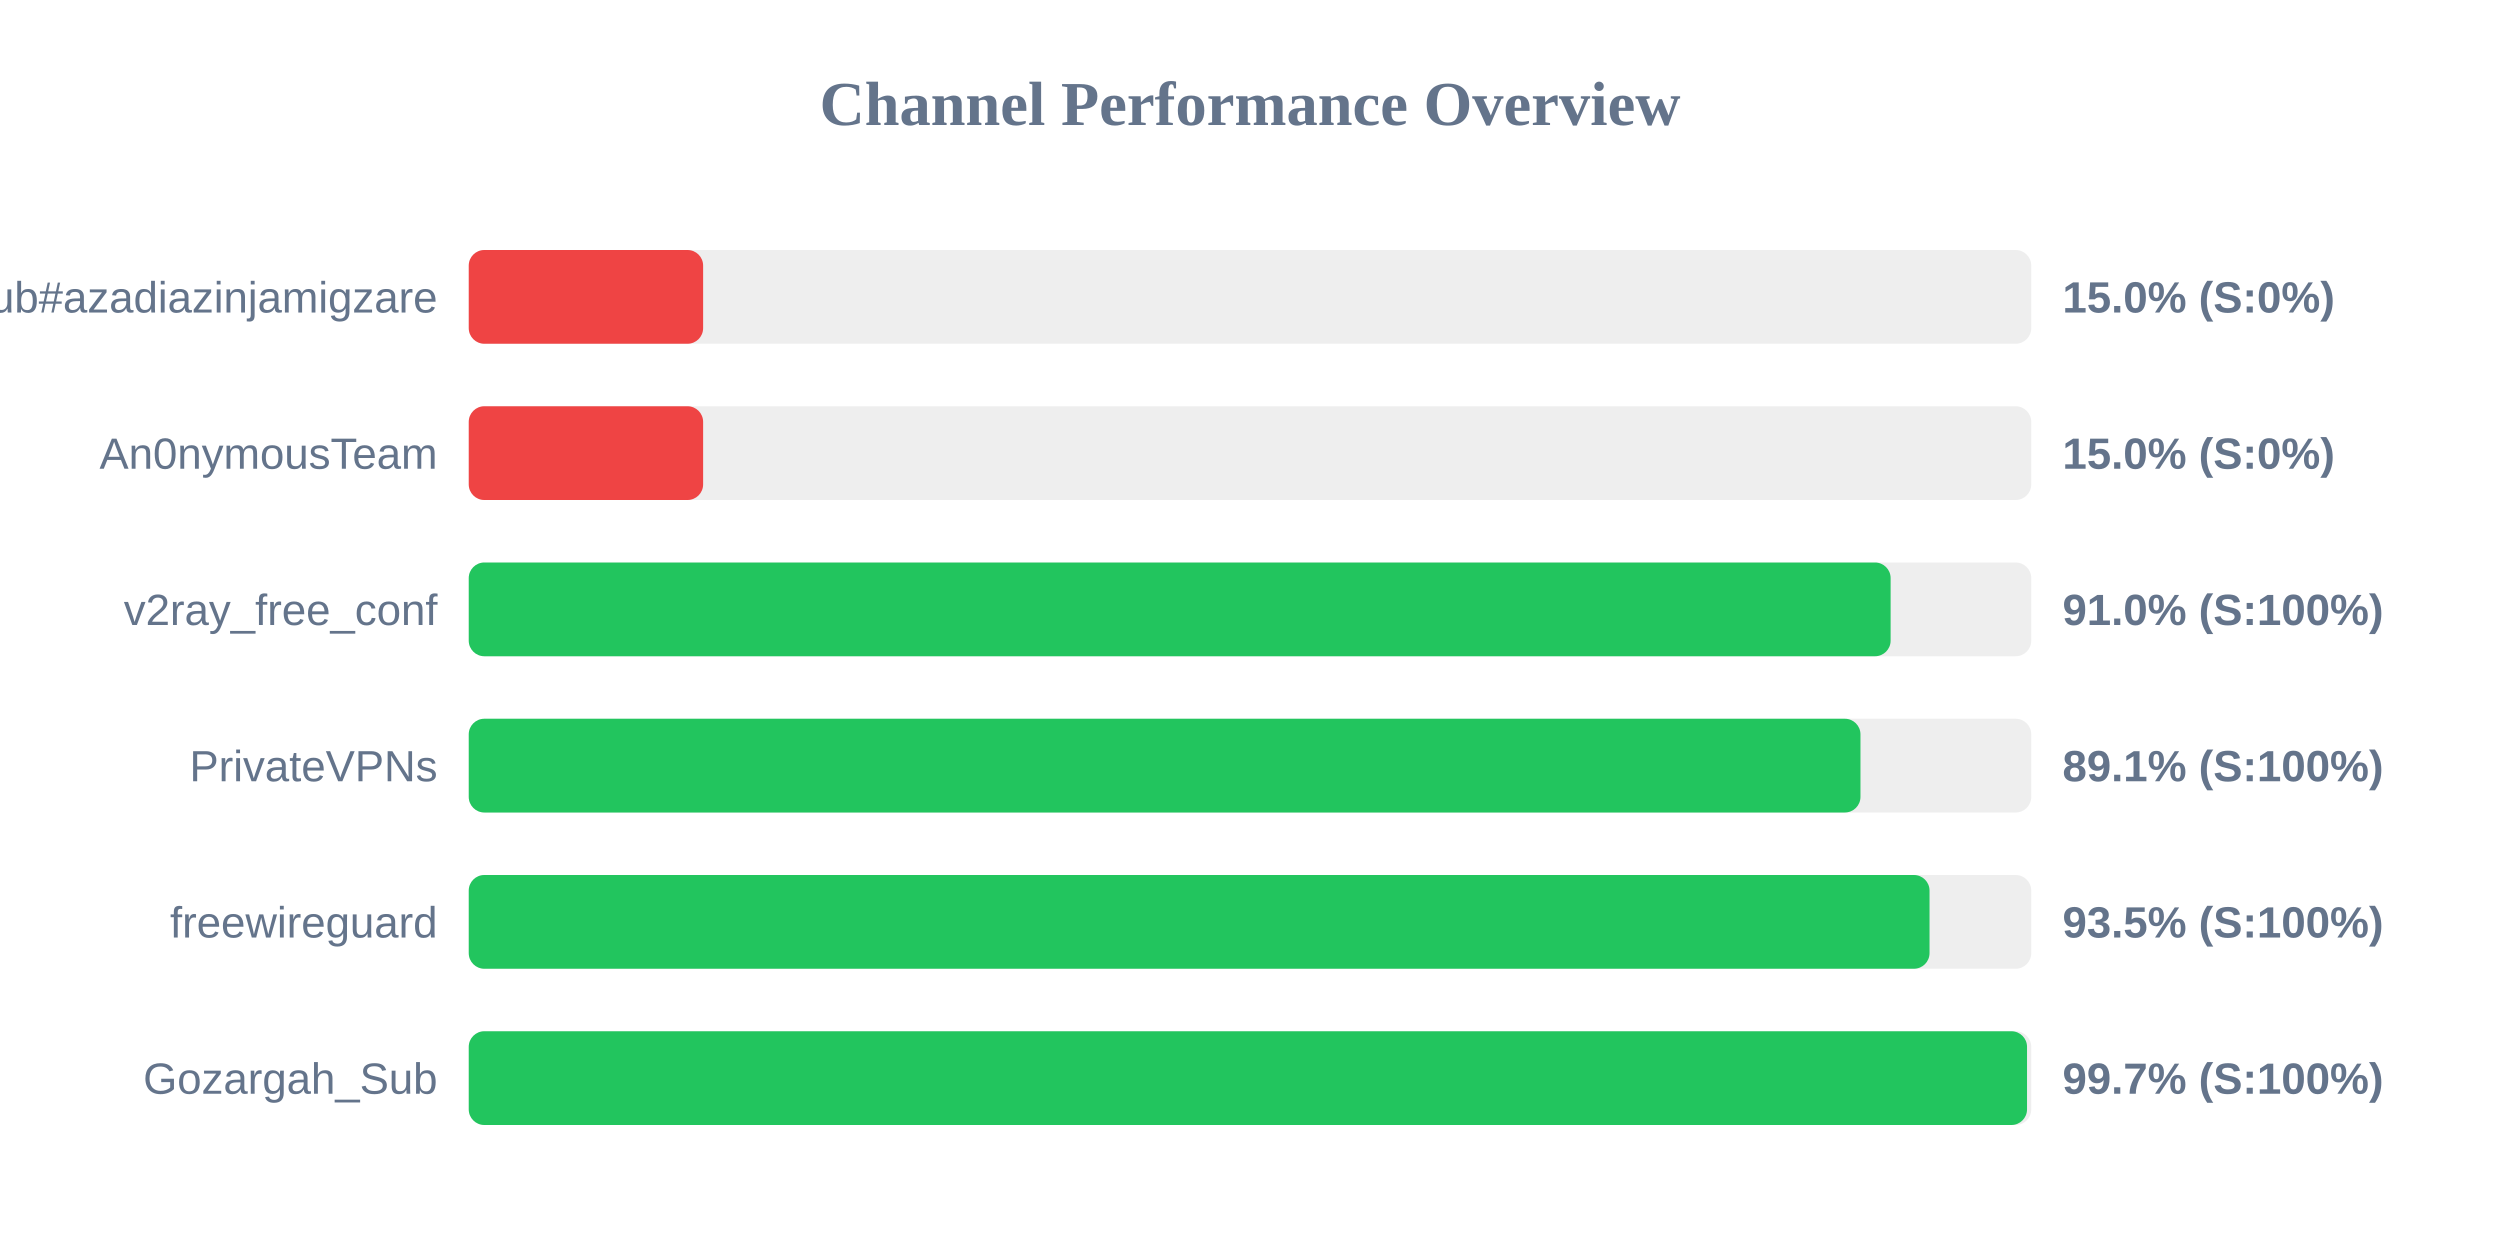
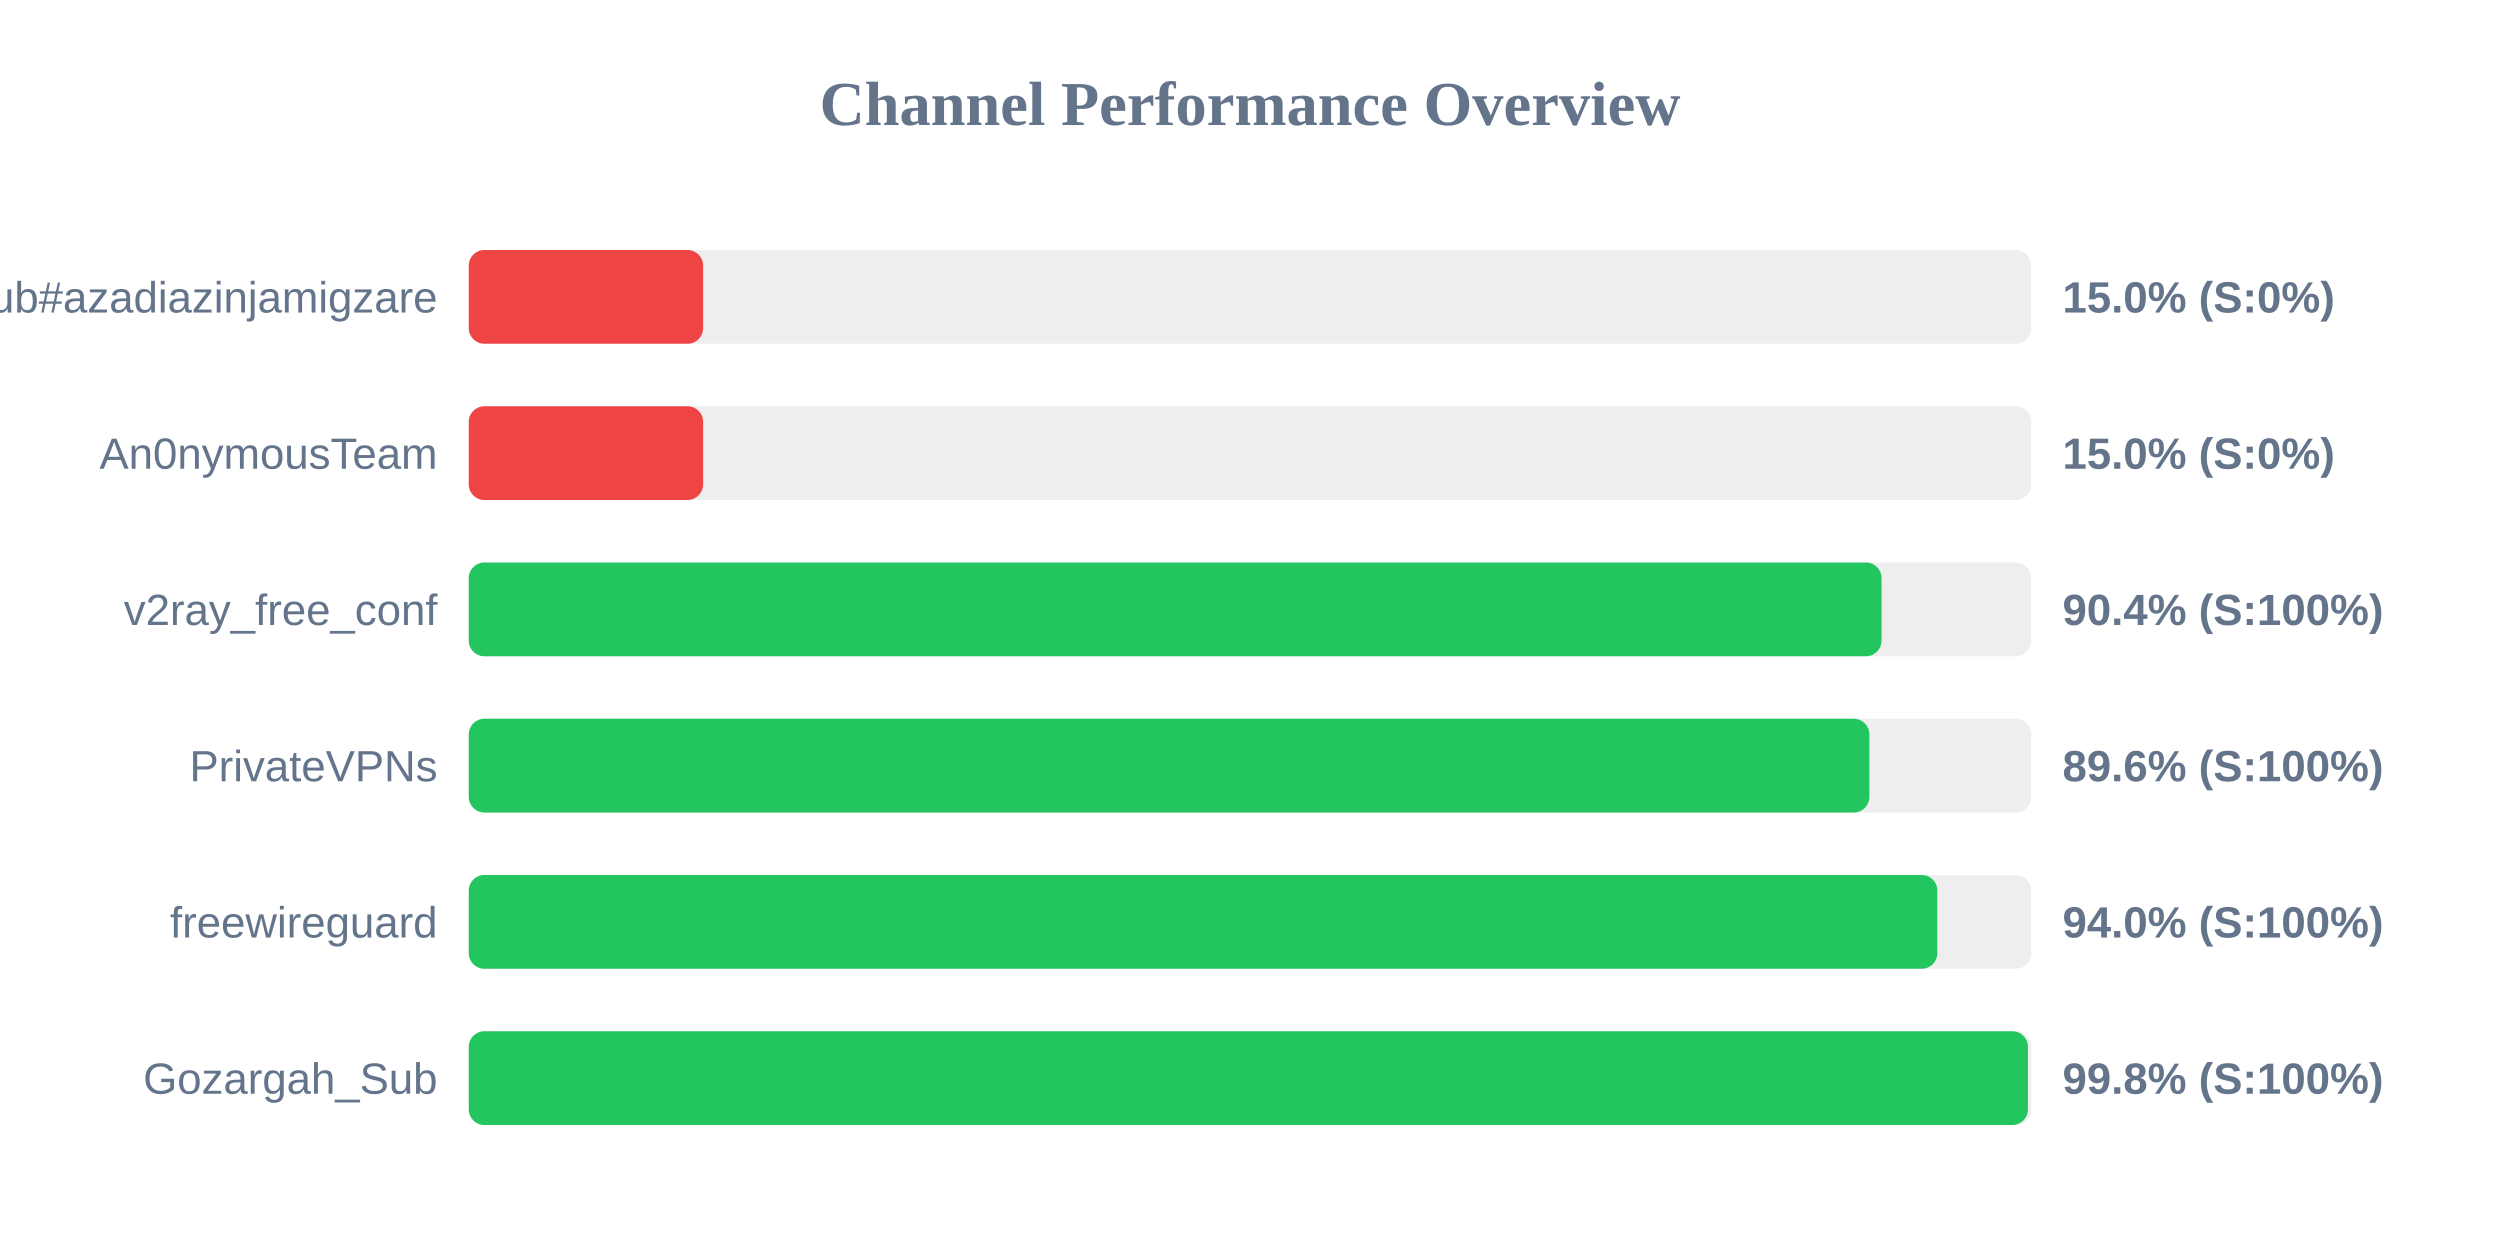
<svg xmlns="http://www.w3.org/2000/svg" width="800" height="400" version="1.1">
  <style>
        .row { font: 14px Arial; fill: #64748b; }
        .score { font: bold 14px Arial; fill: #64748b; }
    </style>
  <text x="400" y="40" text-anchor="middle" font-size="20px" font-weight="bold" fill="#64748b">Channel Performance Overview</text>
  <rect x="150" y="80" width="500" height="30" fill="#eee" rx="5" />
  <rect x="150" y="80" width="75.0" height="30" fill="#ef4444" rx="5" />
  <text x="140" y="100" text-anchor="end" class="row">Sub#azadiazinjamigzare</text>
  <text x="660" y="100" text-anchor="start" class="score">15.0% (S:0%)</text>
  <rect x="150" y="130" width="500" height="30" fill="#eee" rx="5" />
  <rect x="150" y="130" width="75.0" height="30" fill="#ef4444" rx="5" />
  <text x="140" y="150" text-anchor="end" class="row">An0nymousTeam</text>
  <text x="660" y="150" text-anchor="start" class="score">15.0% (S:0%)</text>
  <rect x="150" y="180" width="500" height="30" fill="#eee" rx="5" />
-   <rect x="150" y="180" width="455.0" height="30" fill="#22c55e" rx="5" />
+   <rect x="150" y="180" width="452.1" height="30" fill="#22c55e" rx="5" />
  <text x="140" y="200" text-anchor="end" class="row">v2ray_free_conf</text>
-   <text x="660" y="200" text-anchor="start" class="score">91.0% (S:100%)</text>
+   <text x="660" y="200" text-anchor="start" class="score">90.4% (S:100%)</text>
  <rect x="150" y="230" width="500" height="30" fill="#eee" rx="5" />
-   <rect x="150" y="230" width="445.35" height="30" fill="#22c55e" rx="5" />
+   <rect x="150" y="230" width="448.2" height="30" fill="#22c55e" rx="5" />
  <text x="140" y="250" text-anchor="end" class="row">PrivateVPNs</text>
-   <text x="660" y="250" text-anchor="start" class="score">89.1% (S:100%)</text>
+   <text x="660" y="250" text-anchor="start" class="score">89.6% (S:100%)</text>
  <rect x="150" y="280" width="500" height="30" fill="#eee" rx="5" />
-   <rect x="150" y="280" width="467.45" height="30" fill="#22c55e" rx="5" />
+   <rect x="150" y="280" width="469.95" height="30" fill="#22c55e" rx="5" />
  <text x="140" y="300" text-anchor="end" class="row">freewireguard</text>
-   <text x="660" y="300" text-anchor="start" class="score">93.5% (S:100%)</text>
+   <text x="660" y="300" text-anchor="start" class="score">94.0% (S:100%)</text>
  <rect x="150" y="330" width="500" height="30" fill="#eee" rx="5" />
-   <rect x="150" y="330" width="498.65" height="30" fill="#22c55e" rx="5" />
+   <rect x="150" y="330" width="498.95" height="30" fill="#22c55e" rx="5" />
  <text x="140" y="350" text-anchor="end" class="row">Gozargah_Sub</text>
-   <text x="660" y="350" text-anchor="start" class="score">99.7% (S:100%)</text>
+   <text x="660" y="350" text-anchor="start" class="score">99.8% (S:100%)</text>
</svg>
